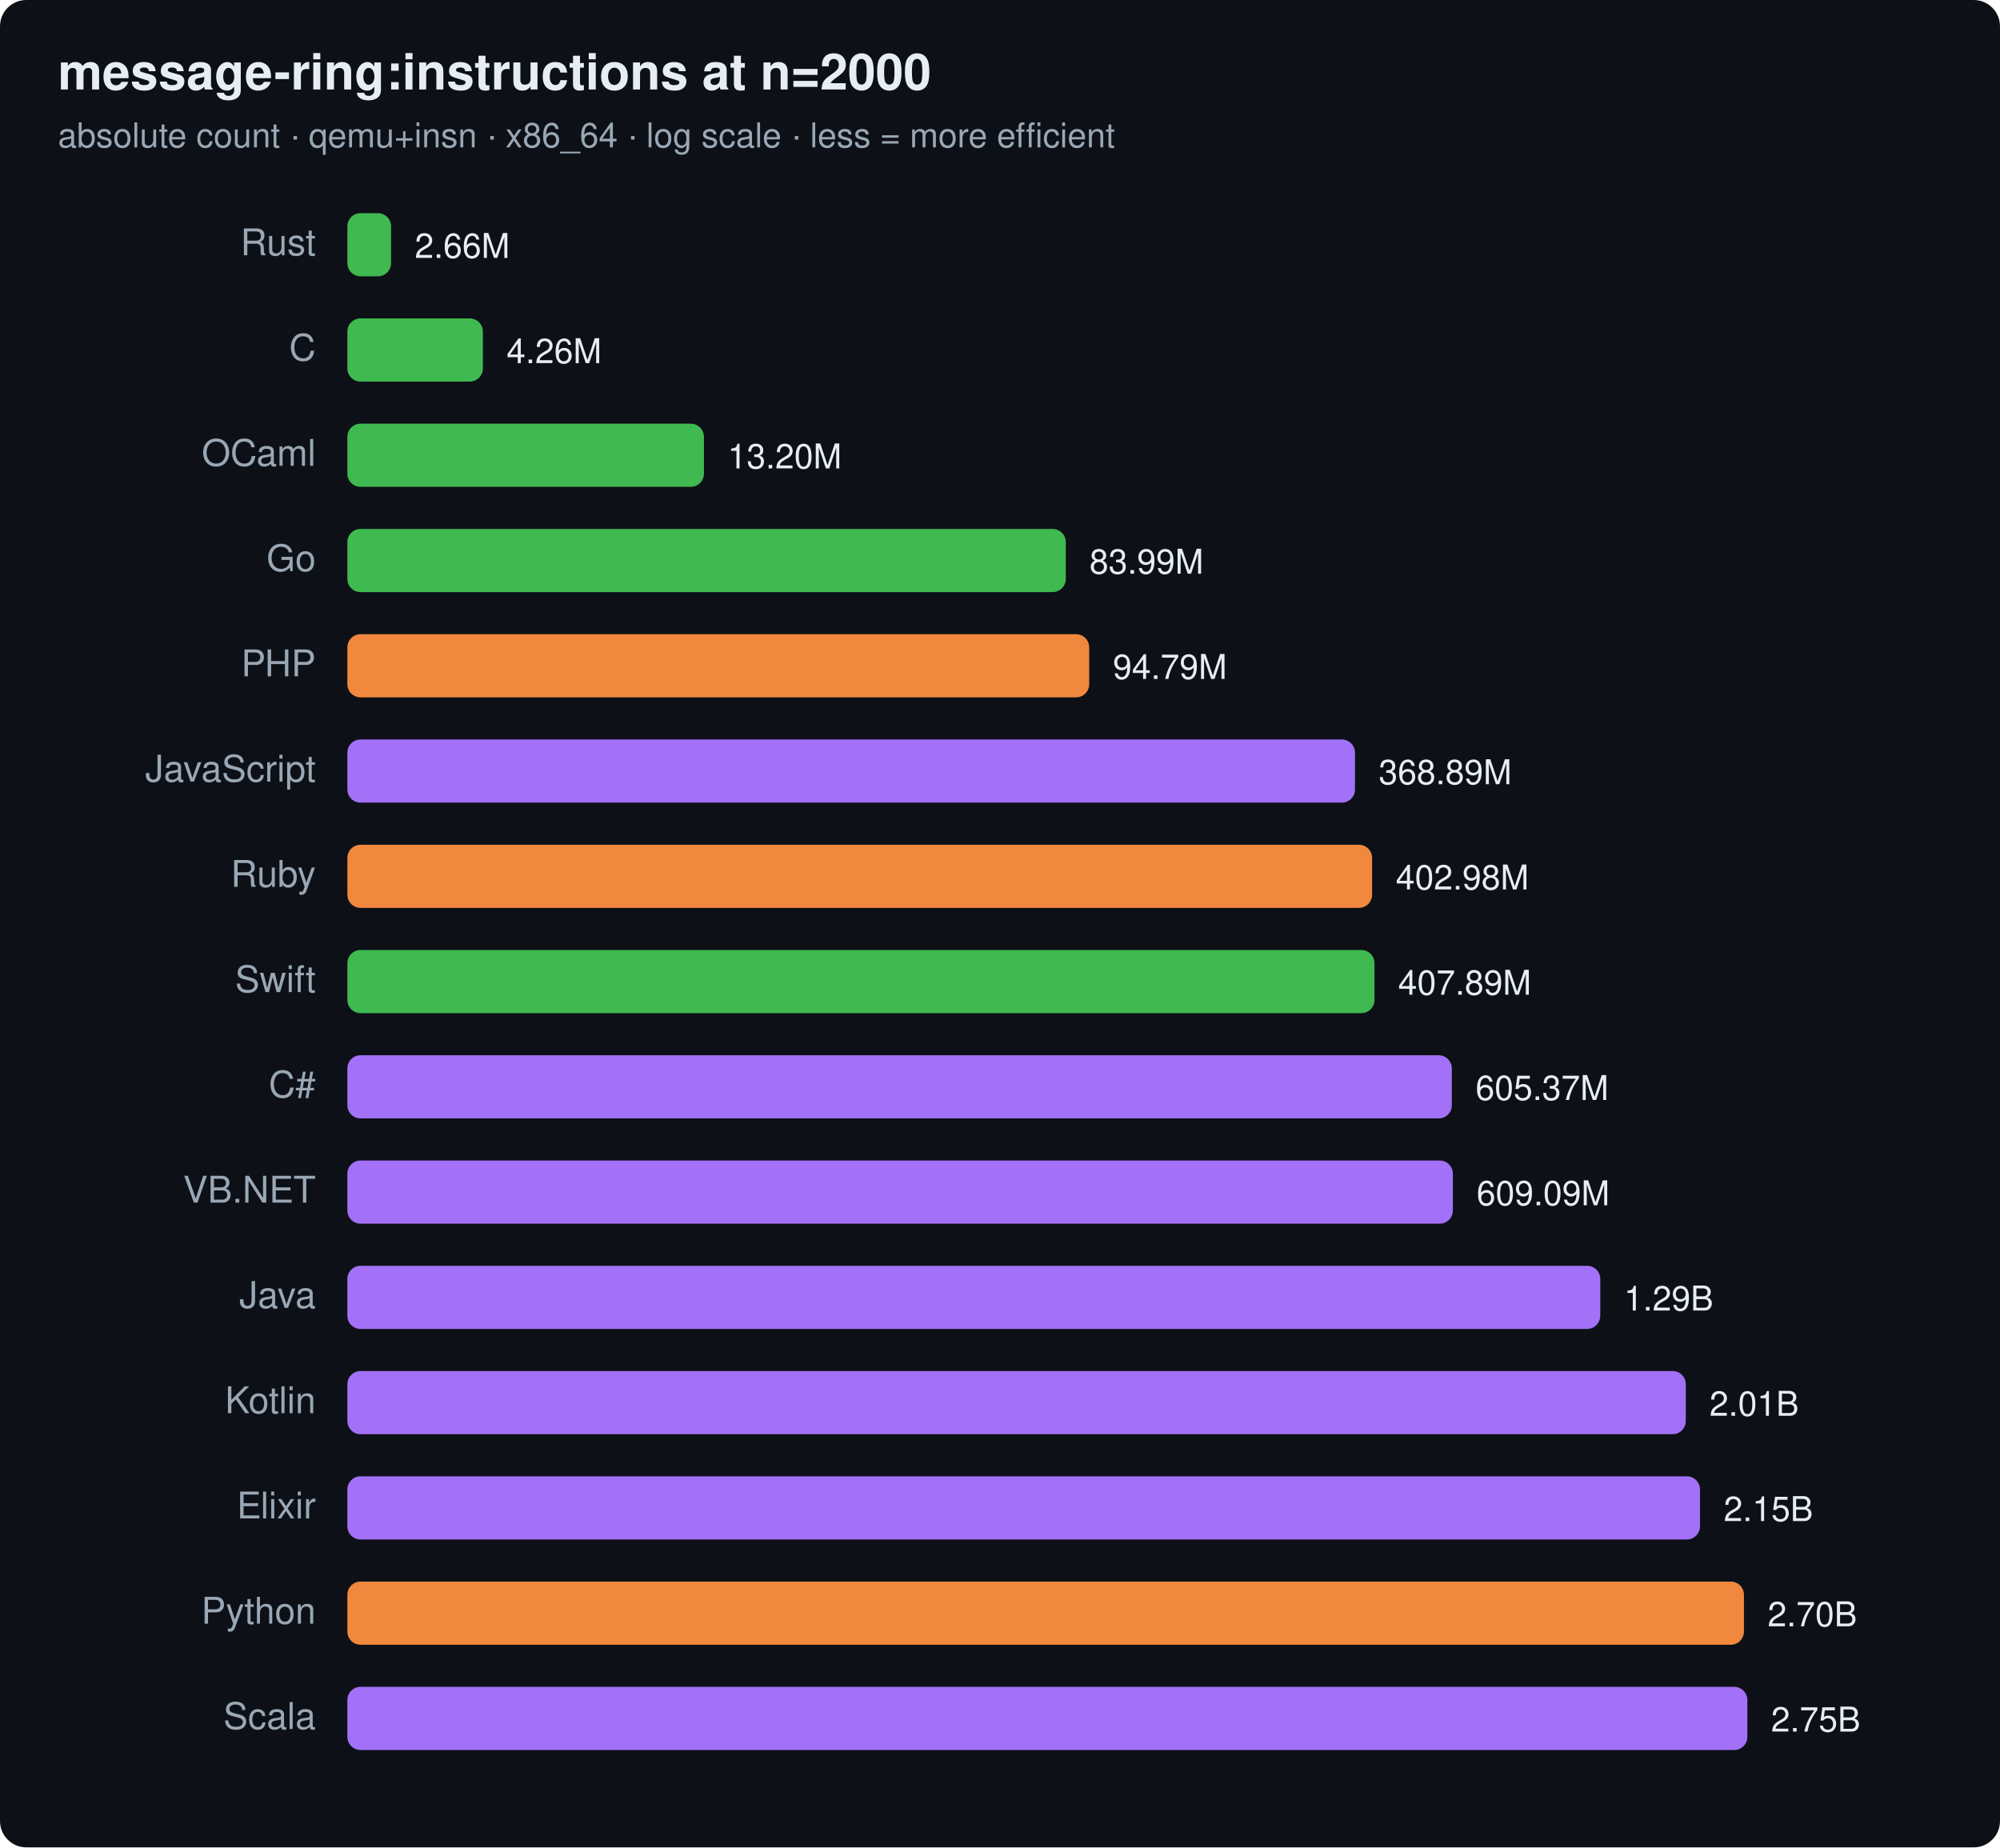
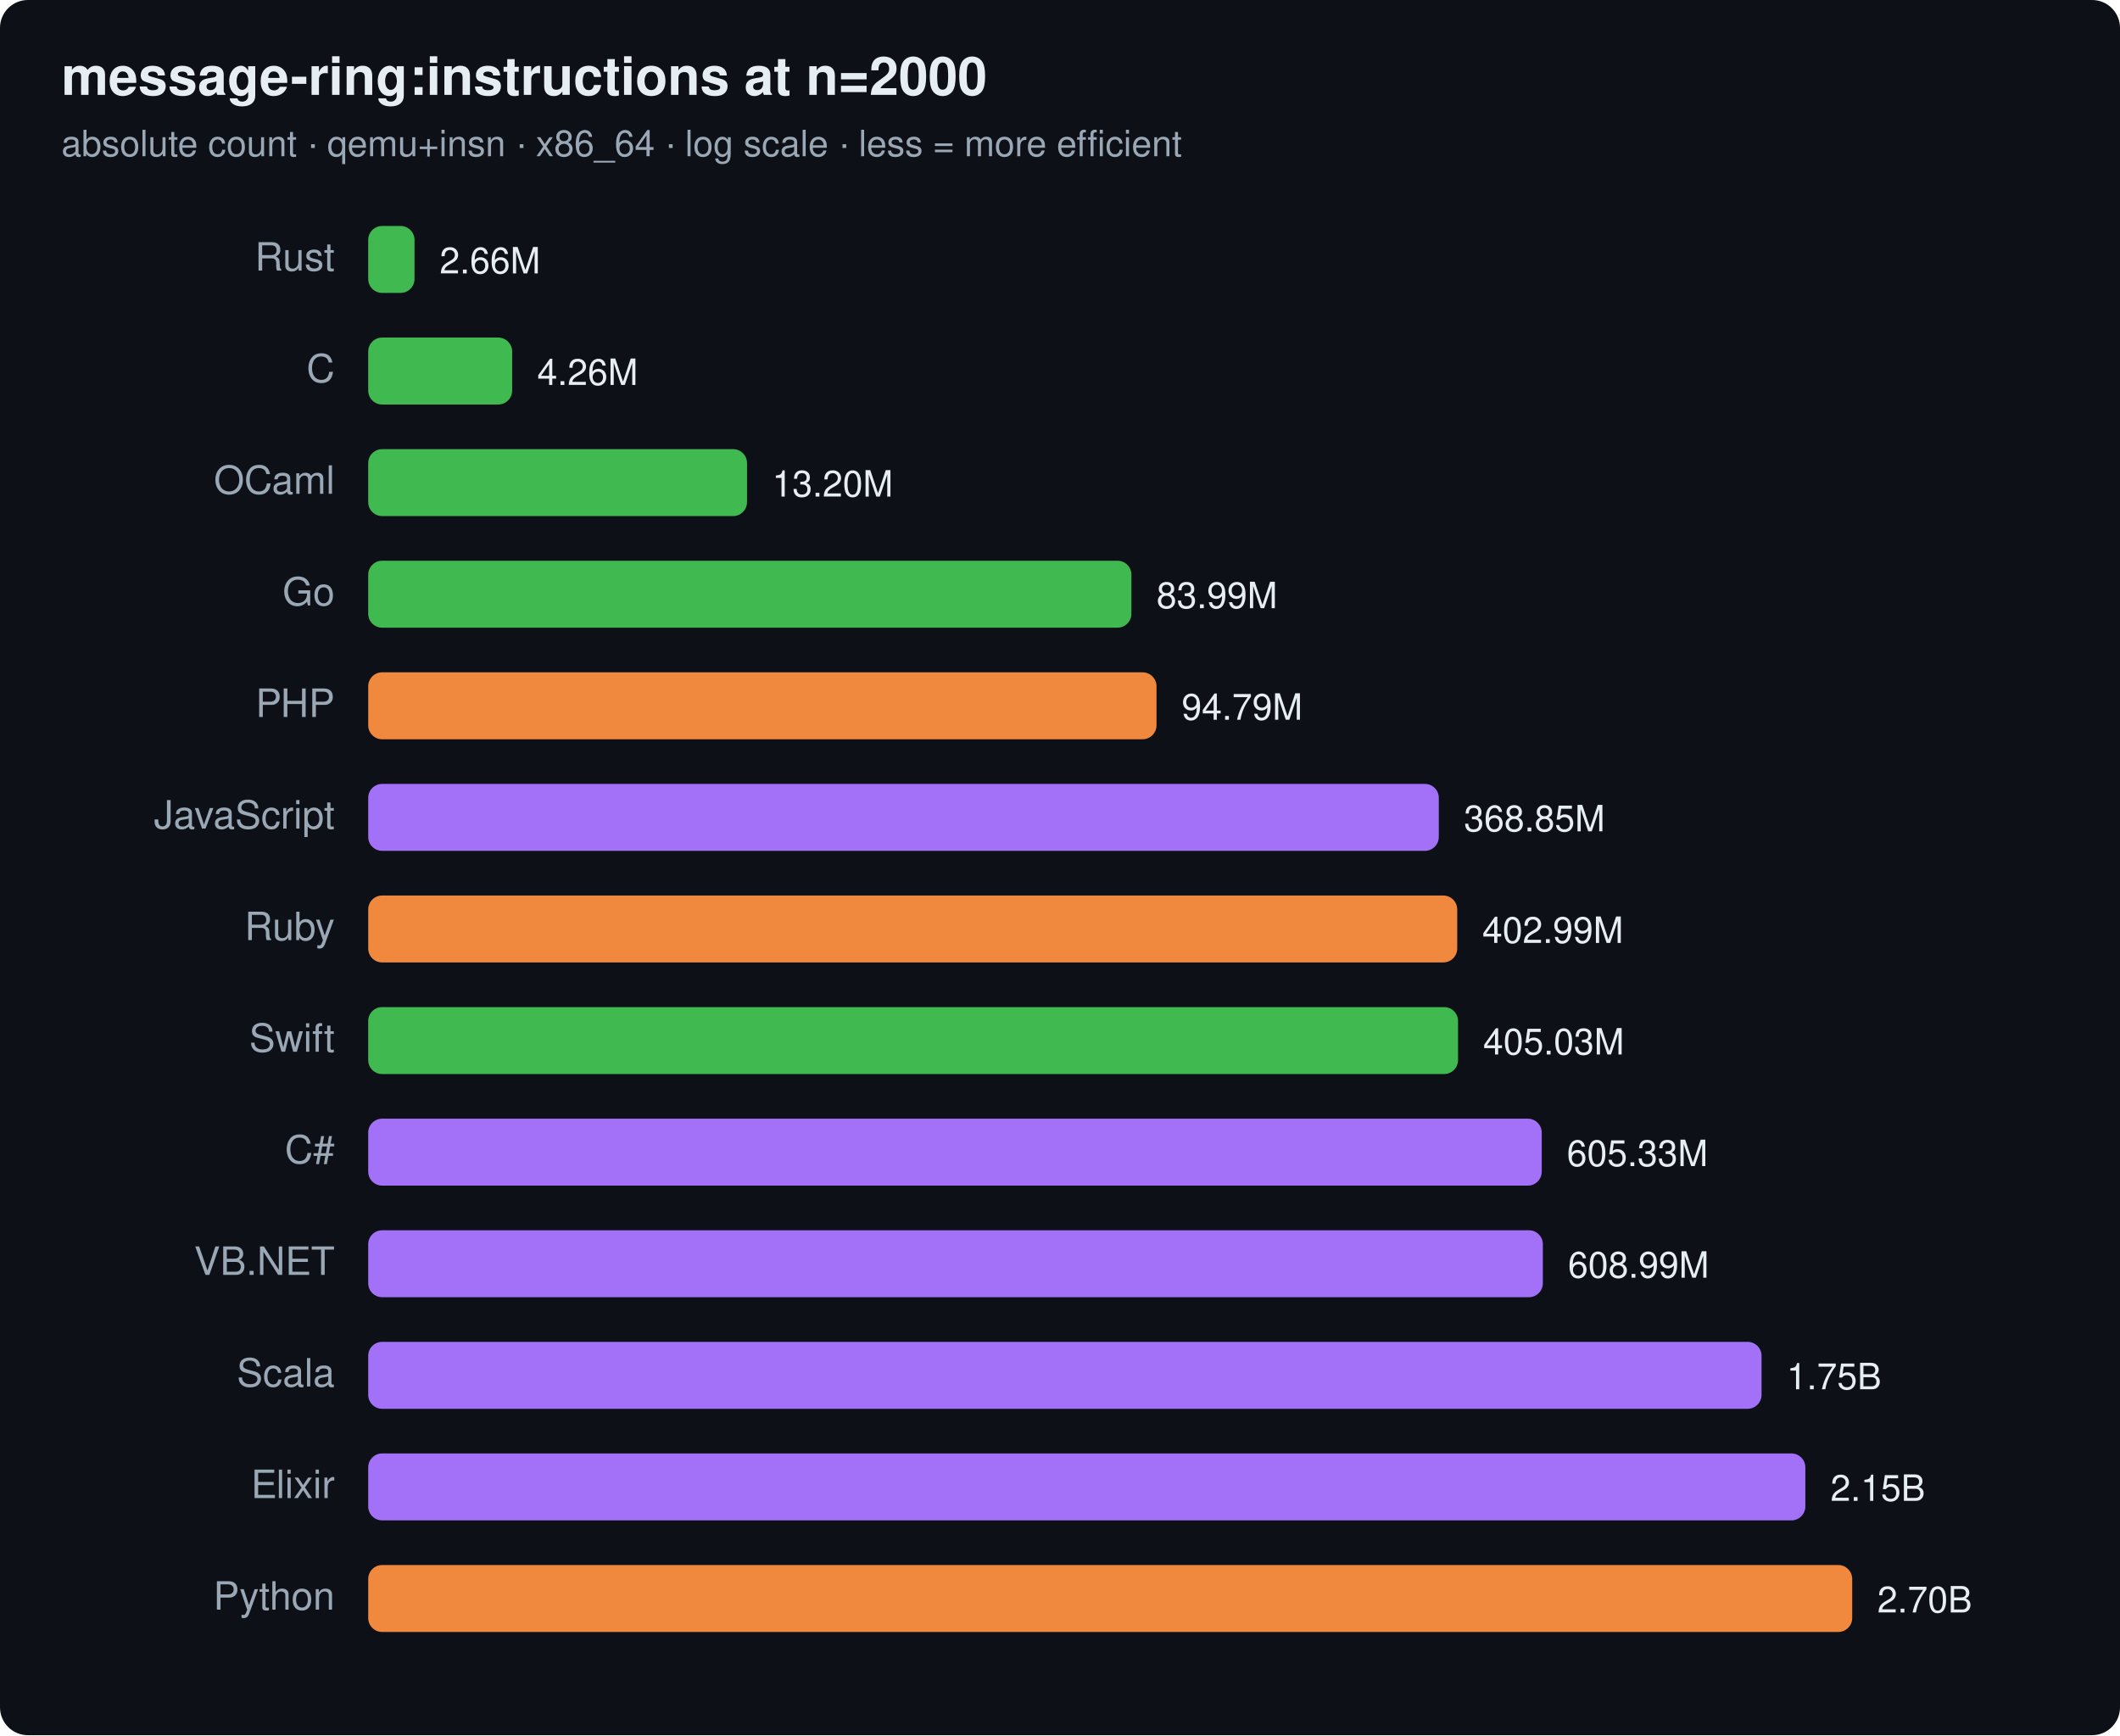
- <svg xmlns="http://www.w3.org/2000/svg" width="760" height="702" viewBox="0 0 760 702" font-family="ui-sans-serif,system-ui,Segoe UI,Helvetica,Arial">
-   <rect width="760" height="702" rx="10" fill="#0d1117" />
+ <svg xmlns="http://www.w3.org/2000/svg" width="760" height="622" viewBox="0 0 760 622" font-family="ui-sans-serif,system-ui,Segoe UI,Helvetica,Arial">
+   <rect width="760" height="622" rx="10" fill="#0d1117" />
  <text x="22" y="34" font-size="19" font-weight="700" fill="#e6edf3">message-ring:instructions at n=2000</text>
  <text x="22" y="56" font-size="13" fill="#9aa7b4">absolute count · qemu+insn · x86_64 · log scale · less = more efficient</text>
  <text x="120" y="97" text-anchor="end" font-size="14" fill="#9aa7b4">Rust</text>
  <rect x="132" y="81" width="16.6" height="24" rx="5" fill="#3fb950" />
  <text x="157.6" y="98" font-size="13" fill="#e6edf3">2.66M</text>
  <text x="120" y="137" text-anchor="end" font-size="14" fill="#9aa7b4">C</text>
-   <rect x="132" y="121" width="51.5" height="24" rx="5" fill="#3fb950" />
-   <text x="192.5" y="138" font-size="13" fill="#e6edf3">4.26M</text>
+   <rect x="132" y="121" width="51.6" height="24" rx="5" fill="#3fb950" />
+   <text x="192.6" y="138" font-size="13" fill="#e6edf3">4.26M</text>
  <text x="120" y="177" text-anchor="end" font-size="14" fill="#9aa7b4">OCaml</text>
-   <rect x="132" y="161" width="135.5" height="24" rx="5" fill="#3fb950" />
-   <text x="276.5" y="178" font-size="13" fill="#e6edf3">13.20M</text>
+   <rect x="132" y="161" width="135.8" height="24" rx="5" fill="#3fb950" />
+   <text x="276.8" y="178" font-size="13" fill="#e6edf3">13.20M</text>
  <text x="120" y="217" text-anchor="end" font-size="14" fill="#9aa7b4">Go</text>
-   <rect x="132" y="201" width="273.0" height="24" rx="5" fill="#3fb950" />
-   <text x="414.0" y="218" font-size="13" fill="#e6edf3">83.99M</text>
+   <rect x="132" y="201" width="273.6" height="24" rx="5" fill="#3fb950" />
+   <text x="414.6" y="218" font-size="13" fill="#e6edf3">83.99M</text>
  <text x="120" y="257" text-anchor="end" font-size="14" fill="#9aa7b4">PHP</text>
-   <rect x="132" y="241" width="281.9" height="24" rx="5" fill="#f0883e" />
-   <text x="422.9" y="258" font-size="13" fill="#e6edf3">94.79M</text>
+   <rect x="132" y="241" width="282.6" height="24" rx="5" fill="#f0883e" />
+   <text x="423.6" y="258" font-size="13" fill="#e6edf3">94.79M</text>
  <text x="120" y="297" text-anchor="end" font-size="14" fill="#9aa7b4">JavaScript</text>
-   <rect x="132" y="281" width="382.9" height="24" rx="5" fill="#a371f7" />
-   <text x="523.9" y="298" font-size="13" fill="#e6edf3">368.89M</text>
+   <rect x="132" y="281" width="383.8" height="24" rx="5" fill="#a371f7" />
+   <text x="524.8" y="298" font-size="13" fill="#e6edf3">368.85M</text>
  <text x="120" y="337" text-anchor="end" font-size="14" fill="#9aa7b4">Ruby</text>
-   <rect x="132" y="321" width="389.4" height="24" rx="5" fill="#f0883e" />
-   <text x="530.4" y="338" font-size="13" fill="#e6edf3">402.98M</text>
+   <rect x="132" y="321" width="390.4" height="24" rx="5" fill="#f0883e" />
+   <text x="531.4" y="338" font-size="13" fill="#e6edf3">402.99M</text>
  <text x="120" y="377" text-anchor="end" font-size="14" fill="#9aa7b4">Swift</text>
-   <rect x="132" y="361" width="390.3" height="24" rx="5" fill="#3fb950" />
-   <text x="531.3" y="378" font-size="13" fill="#e6edf3">407.89M</text>
+   <rect x="132" y="361" width="390.7" height="24" rx="5" fill="#3fb950" />
+   <text x="531.7" y="378" font-size="13" fill="#e6edf3">405.03M</text>
  <text x="120" y="417" text-anchor="end" font-size="14" fill="#9aa7b4">C#</text>
-   <rect x="132" y="401" width="419.7" height="24" rx="5" fill="#a371f7" />
-   <text x="560.7" y="418" font-size="13" fill="#e6edf3">605.37M</text>
+   <rect x="132" y="401" width="420.7" height="24" rx="5" fill="#a371f7" />
+   <text x="561.7" y="418" font-size="13" fill="#e6edf3">605.33M</text>
  <text x="120" y="457" text-anchor="end" font-size="14" fill="#9aa7b4">VB.NET</text>
-   <rect x="132" y="441" width="420.1" height="24" rx="5" fill="#a371f7" />
-   <text x="561.1" y="458" font-size="13" fill="#e6edf3">609.09M</text>
-   <text x="120" y="497" text-anchor="end" font-size="14" fill="#9aa7b4">Java</text>
-   <rect x="132" y="481" width="476.1" height="24" rx="5" fill="#a371f7" />
-   <text x="617.1" y="498" font-size="13" fill="#e6edf3">1.29B</text>
-   <text x="120" y="537" text-anchor="end" font-size="14" fill="#9aa7b4">Kotlin</text>
-   <rect x="132" y="521" width="508.6" height="24" rx="5" fill="#a371f7" />
-   <text x="649.6" y="538" font-size="13" fill="#e6edf3">2.01B</text>
-   <text x="120" y="577" text-anchor="end" font-size="14" fill="#9aa7b4">Elixir</text>
-   <rect x="132" y="561" width="514.0" height="24" rx="5" fill="#a371f7" />
-   <text x="655.0" y="578" font-size="13" fill="#e6edf3">2.15B</text>
-   <text x="120" y="617" text-anchor="end" font-size="14" fill="#9aa7b4">Python</text>
-   <rect x="132" y="601" width="530.7" height="24" rx="5" fill="#f0883e" />
-   <text x="671.7" y="618" font-size="13" fill="#e6edf3">2.70B</text>
-   <text x="120" y="657" text-anchor="end" font-size="14" fill="#9aa7b4">Scala</text>
-   <rect x="132" y="641" width="532.0" height="24" rx="5" fill="#a371f7" />
-   <text x="673.0" y="658" font-size="13" fill="#e6edf3">2.75B</text>
+   <rect x="132" y="441" width="421.1" height="24" rx="5" fill="#a371f7" />
+   <text x="562.1" y="458" font-size="13" fill="#e6edf3">608.99M</text>
+   <text x="120" y="497" text-anchor="end" font-size="14" fill="#9aa7b4">Scala</text>
+   <rect x="132" y="481" width="499.5" height="24" rx="5" fill="#a371f7" />
+   <text x="640.5" y="498" font-size="13" fill="#e6edf3">1.75B</text>
+   <text x="120" y="537" text-anchor="end" font-size="14" fill="#9aa7b4">Elixir</text>
+   <rect x="132" y="521" width="515.2" height="24" rx="5" fill="#a371f7" />
+   <text x="656.2" y="538" font-size="13" fill="#e6edf3">2.15B</text>
+   <text x="120" y="577" text-anchor="end" font-size="14" fill="#9aa7b4">Python</text>
+   <rect x="132" y="561" width="532.0" height="24" rx="5" fill="#f0883e" />
+   <text x="673.0" y="578" font-size="13" fill="#e6edf3">2.70B</text>
</svg>
